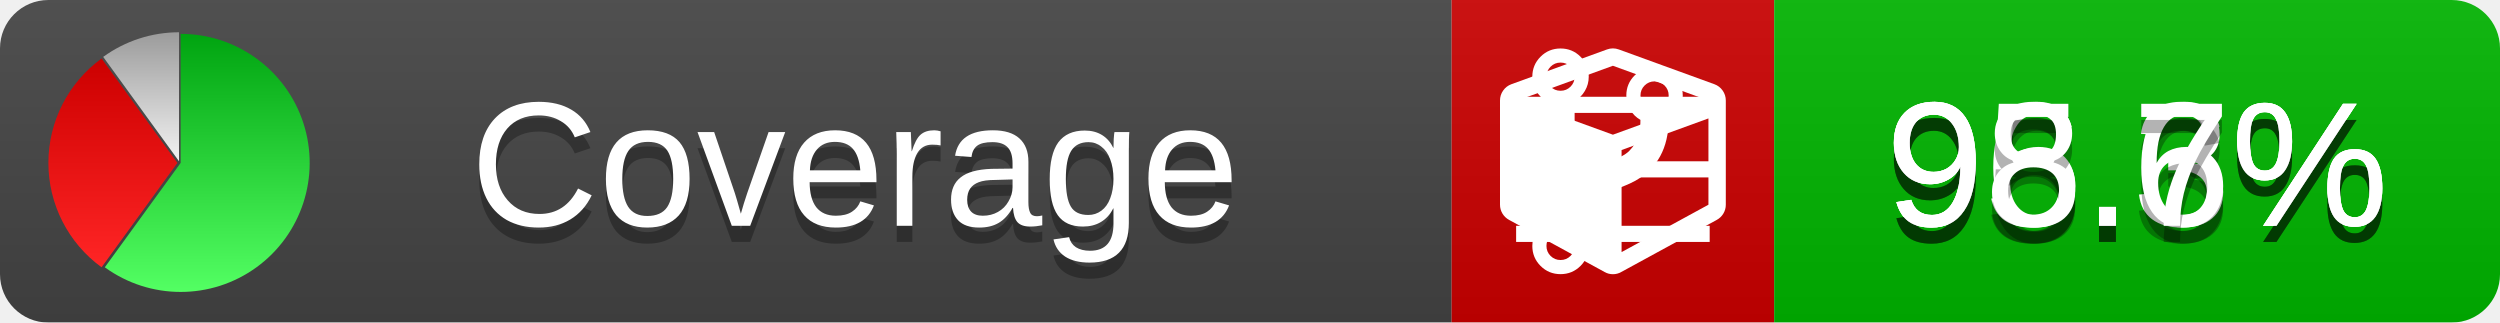
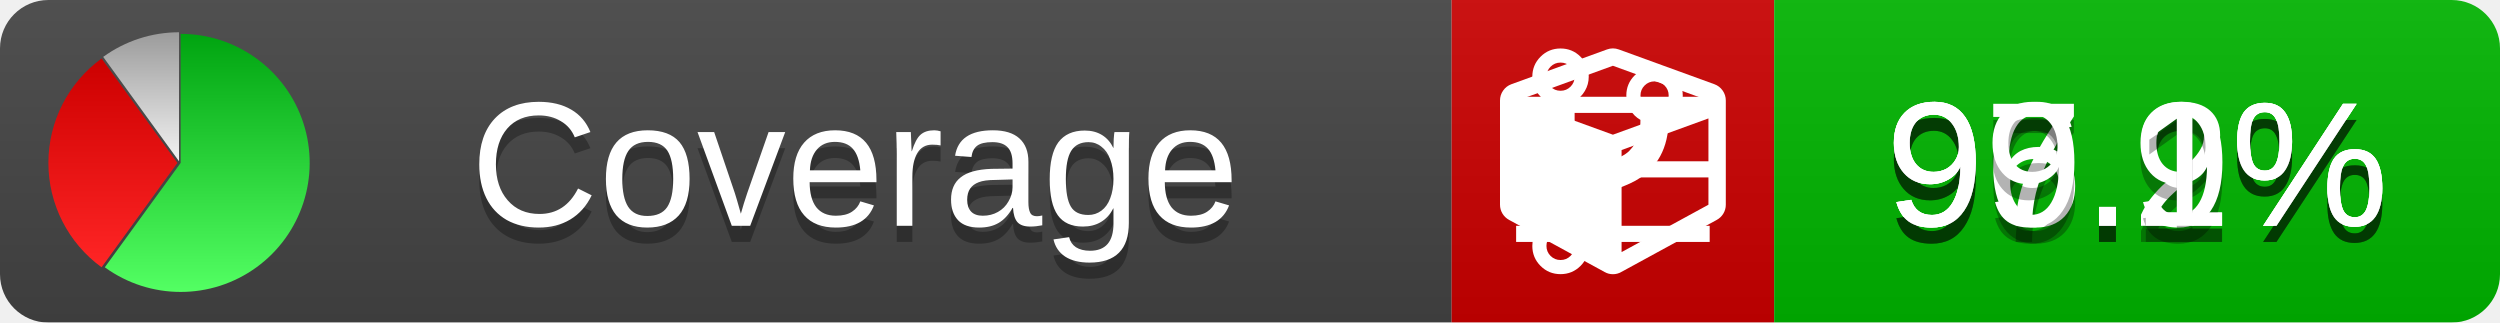
<svg xmlns="http://www.w3.org/2000/svg" xmlns:xlink="http://www.w3.org/1999/xlink" width="155" height="20">
  <style type="text/css">
          
            @keyframes fade1 {
                0% { visibility: visible; opacity: 1; }
               27% { visibility: visible; opacity: 1; }
               33% { visibility: hidden; opacity: 0; }
               60% { visibility: hidden; opacity: 0; }
               66% { visibility: hidden; opacity: 0; }
               93% { visibility: hidden; opacity: 0; }
              100% { visibility: visible; opacity: 1; }
            }
            @keyframes fade2 {
                0% { visibility: hidden; opacity: 0; }
               27% { visibility: hidden; opacity: 0; }
               33% { visibility: visible; opacity: 1; }
               60% { visibility: visible; opacity: 1; }
               66% { visibility: hidden; opacity: 0; }
               93% { visibility: hidden; opacity: 0; }
              100% { visibility: hidden; opacity: 0; }
            }
            @keyframes fade3 {
                0% { visibility: hidden; opacity: 0; }
               27% { visibility: hidden; opacity: 0; }
               33% { visibility: hidden; opacity: 0; }
               60% { visibility: hidden; opacity: 0; }
               66% { visibility: visible; opacity: 1; }
               93% { visibility: visible; opacity: 1; }
              100% { visibility: hidden; opacity: 0; }
            }
            .linecoverage {
                animation-duration: 15s;
                animation-name: fade1;
                animation-iteration-count: infinite;
            }
            .branchcoverage {
                animation-duration: 15s;
                animation-name: fade2;
                animation-iteration-count: infinite;
            }
            .methodcoverage {
                animation-duration: 15s;
                animation-name: fade3;
                animation-iteration-count: infinite;
            }
          
    </style>
  <defs>
    <linearGradient id="gradient" x2="0" y2="100%">
      <stop offset="0" stop-color="#bbb" stop-opacity=".1" />
      <stop offset="1" stop-opacity=".1" />
    </linearGradient>
    <linearGradient id="green" x2="0" y2="100%">
      <stop offset="0" stop-color="#00A410" />
      <stop offset="1" stop-color="#53FF63" />
    </linearGradient>
    <linearGradient id="red" x2="0" y2="100%">
      <stop offset="0" stop-color="#C00" />
      <stop offset="1" stop-color="#FF2525" />
    </linearGradient>
    <linearGradient id="gray" x2="0" y2="100%">
      <stop offset="0" stop-color="#9B9B9B" />
      <stop offset="1" stop-color="#F3F3F3" />
    </linearGradient>
    <mask id="mask">
      <rect width="155" height="20" rx="3" fill="#fff" />
    </mask>
    <g id="icon">
      <path style="fill:url(#green);" d="M205,202.5 l0,-200 a200,200 0 1,1 -117.558,361.803 z" />
      <path style="fill:url(#red);" d="M200,202.5 l-117.558,161.803 a200,200 0 0,1 0,-323.607 z" />
      <path style="fill:url(#gray);" d="M202.5,200 l-117.558,-161.803 a200,200 0 0,1 117.558,-38.196 z" />
    </g>
  </defs>
  <g mask="url(#mask)">
    <rect x="0" y="0" width="90" height="20" fill="#444" />
    <rect x="90" y="0" width="20" height="20" fill="#c00" />
    <rect x="110" y="0" width="45" height="20" fill="#00B600" />
    <rect x="0" y="0" width="155" height="20" fill="url(#gradient)" />
  </g>
  <g>
    <path class="linecoverage" stroke="#fff" d="M94 6.5 h12 M94 10.5 h12 M94 14.5 h12" />
    <path class="branchcoverage" fill="#fff" d="m 97.628,15.247 q 0,-0.364 -0.255,-0.619 -0.255,-0.255 -0.619,-0.255 -0.364,0 -0.619,0.255 -0.255,0.255 -0.255,0.619 0,0.364 0.255,0.619 0.255,0.255 0.619,0.255 0.364,0 0.619,-0.255 0.255,-0.255 0.255,-0.619 z m 0,-10.493 q 0,-0.364 -0.255,-0.619 -0.255,-0.255 -0.619,-0.255 -0.364,0 -0.619,0.255 -0.255,0.255 -0.255,0.619 0,0.364 0.255,0.619 0.255,0.255 0.619,0.255 0.364,0 0.619,-0.255 0.255,-0.255 0.255,-0.619 z m 5.83,1.166 q 0,-0.364 -0.255,-0.619 -0.255,-0.255 -0.619,-0.255 -0.364,0 -0.619,0.255 -0.255,0.255 -0.255,0.619 0,0.364 0.255,0.619 0.255,0.255 0.619,0.255 0.364,0 0.619,-0.255 0.255,-0.255 0.255,-0.619 z m 0.874,0 q 0,0.474 -0.237,0.879 -0.237,0.405 -0.638,0.633 -0.018,2.614 -2.059,3.771 -0.619,0.346 -1.849,0.738 -1.166,0.364 -1.544,0.647 -0.378,0.282 -0.378,0.911 l 0,0.237 q 0.401,0.228 0.638,0.633 0.237,0.405 0.237,0.879 0,0.729 -0.51,1.239 -0.51,0.51 -1.239,0.51 -0.729,0 -1.239,-0.51 -0.51,-0.51 -0.51,-1.239 0,-0.474 0.237,-0.879 0.237,-0.405 0.638,-0.633 l 0,-7.469 q -0.401,-0.228 -0.638,-0.633 -0.237,-0.405 -0.237,-0.879 0,-0.729 0.51,-1.239 0.51,-0.51 1.239,-0.51 0.729,0 1.239,0.51 0.51,0.51 0.51,1.239 0,0.474 -0.237,0.879 -0.237,0.405 -0.638,0.633 l 0,4.527 q 0.492,-0.237 1.403,-0.519 0.501,-0.155 0.797,-0.269 0.296,-0.114 0.642,-0.282 0.346,-0.169 0.537,-0.36 0.191,-0.191 0.369,-0.465 0.178,-0.273 0.255,-0.633 0.077,-0.36 0.077,-0.833 -0.401,-0.228 -0.638,-0.633 -0.237,-0.405 -0.237,-0.879 0,-0.729 0.51,-1.239 0.51,-0.51 1.239,-0.51 0.729,0 1.239,0.51 0.51,0.51 0.51,1.239 z" />
    <path class="methodcoverage" fill="#fff" d="m 100.538,15.629 5.385,-2.936 v -5.351 l -5.385,1.96 z M 100,8.351 105.873,6.214 100,4.077 94.127,6.214 Z m 7,-2.12 v 6.462 q 0,0.294 -0.151,0.547 -0.151,0.252 -0.412,0.395 l -5.923,3.231 q -0.236,0.135 -0.513,0.135 -0.278,0 -0.513,-0.135 l -5.923,-3.231 Q 93.303,13.492 93.151,13.239 93,12.987 93,12.692 v -6.462 q 0,-0.337 0.194,-0.614 0.194,-0.278 0.513,-0.395 l 5.923,-2.154 q 0.185,-0.067 0.37,-0.067 0.185,0 0.37,0.067 l 5.923,2.154 q 0.32,0.118 0.513,0.395 Q 107,5.894 107,6.231 Z" />
  </g>
  <g fill="#fff" text-anchor="middle" font-family="Verdana,Arial,Geneva,sans-serif" font-size="11">
    <a xlink:href="https://github.com/danielpalme/ReportGenerator" target="_top">
      <use xlink:href="#icon" transform="translate(3,2) scale(.04)" />
    </a>
    <text x="53" y="15" fill="#010101" fill-opacity=".3">Coverage</text>
    <text x="53" y="14" fill="#fff">Coverage</text>
-     <text class="linecoverage" x="132.5" y="15" fill="#010101" fill-opacity=".3">96.3%</text>
-     <text class="linecoverage" x="132.5" y="14">96.3%</text>
-     <text class="branchcoverage" x="132.5" y="15" fill="#010101" fill-opacity=".3">95.6%</text>
-     <text class="branchcoverage" x="132.5" y="14">95.6%</text>
-     <text class="methodcoverage" x="132.5" y="15" fill="#010101" fill-opacity=".3">98.7%</text>
-     <text class="methodcoverage" x="132.5" y="14">98.7%</text>
+     <text class="linecoverage" x="132.5" y="15" fill="#010101" fill-opacity=".3">97.2%</text>
+     <text class="linecoverage" x="132.5" y="14">97.2%</text>
+     <text class="branchcoverage" x="132.5" y="15" fill="#010101" fill-opacity=".3">96.9%</text>
+     <text class="branchcoverage" x="132.5" y="14">96.9%</text>
+     <text class="methodcoverage" x="132.5" y="15" fill="#010101" fill-opacity=".3">99.1%</text>
+     <text class="methodcoverage" x="132.5" y="14">99.1%</text>
  </g>
  <g>
    <rect class="linecoverage" x="90" y="0" width="65" height="20" fill-opacity="0" />
    <rect class="branchcoverage" x="90" y="0" width="65" height="20" fill-opacity="0" />
    <rect class="methodcoverage" x="90" y="0" width="65" height="20" fill-opacity="0" />
  </g>
</svg>
